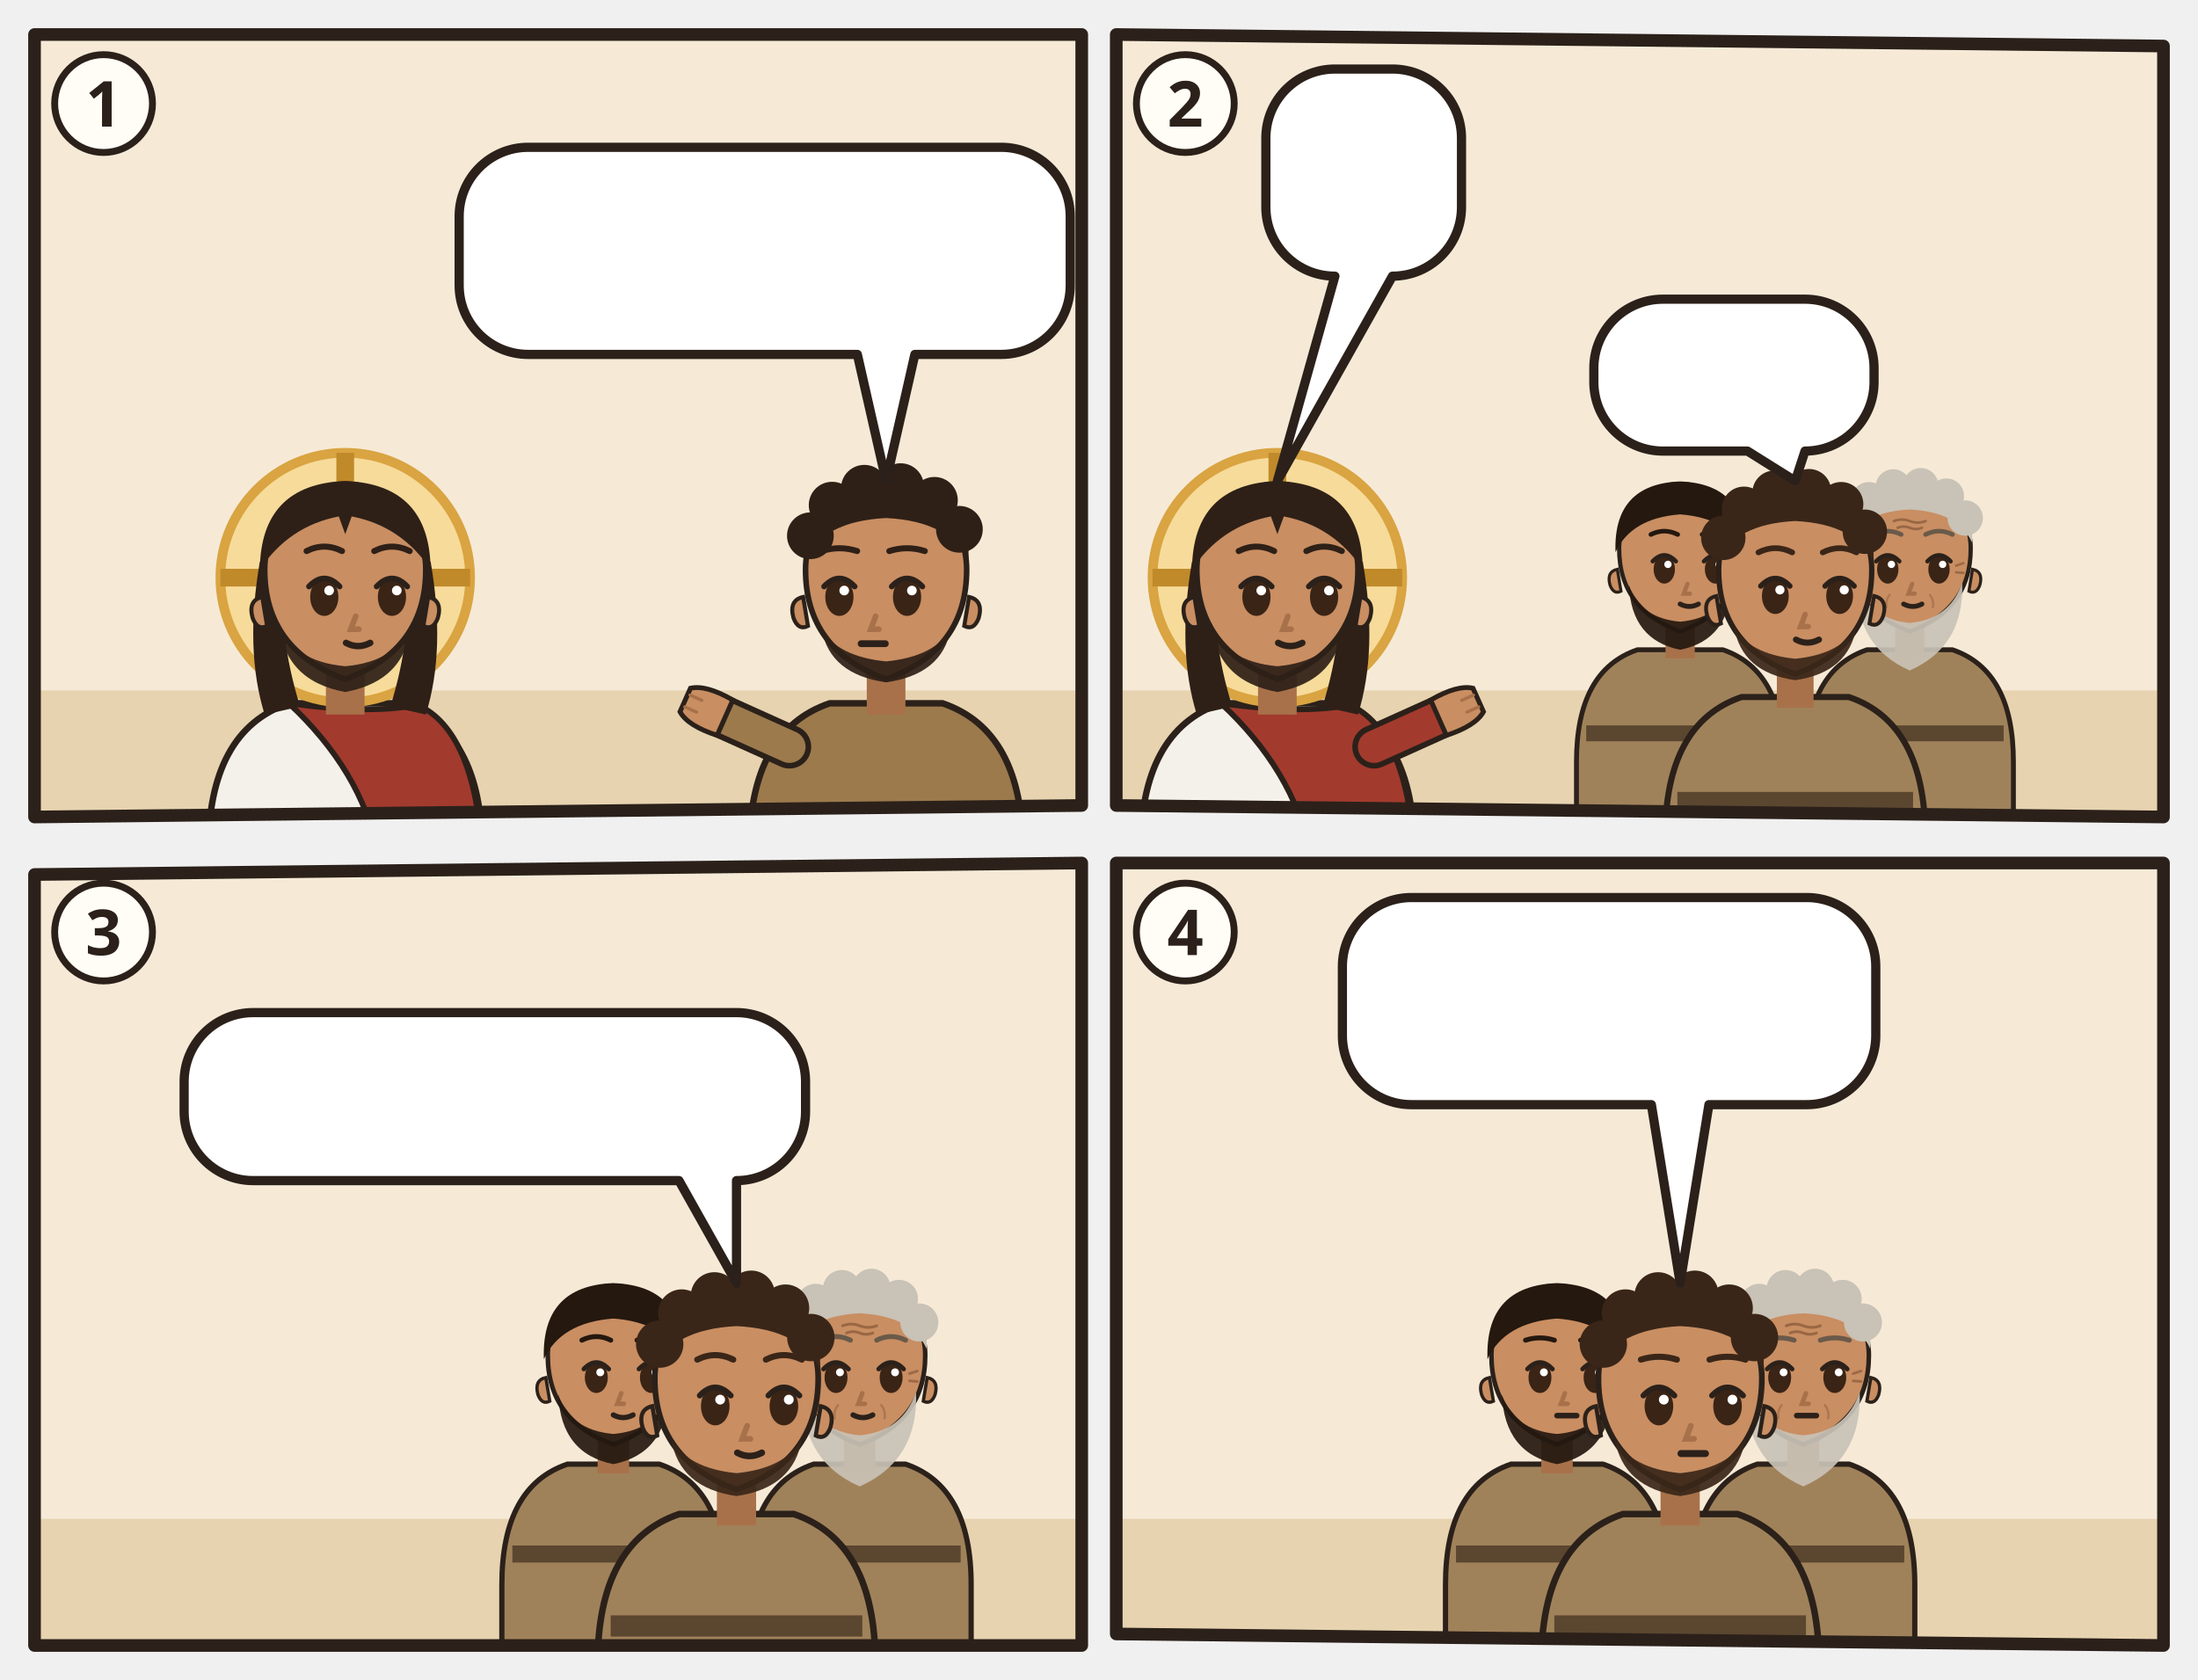
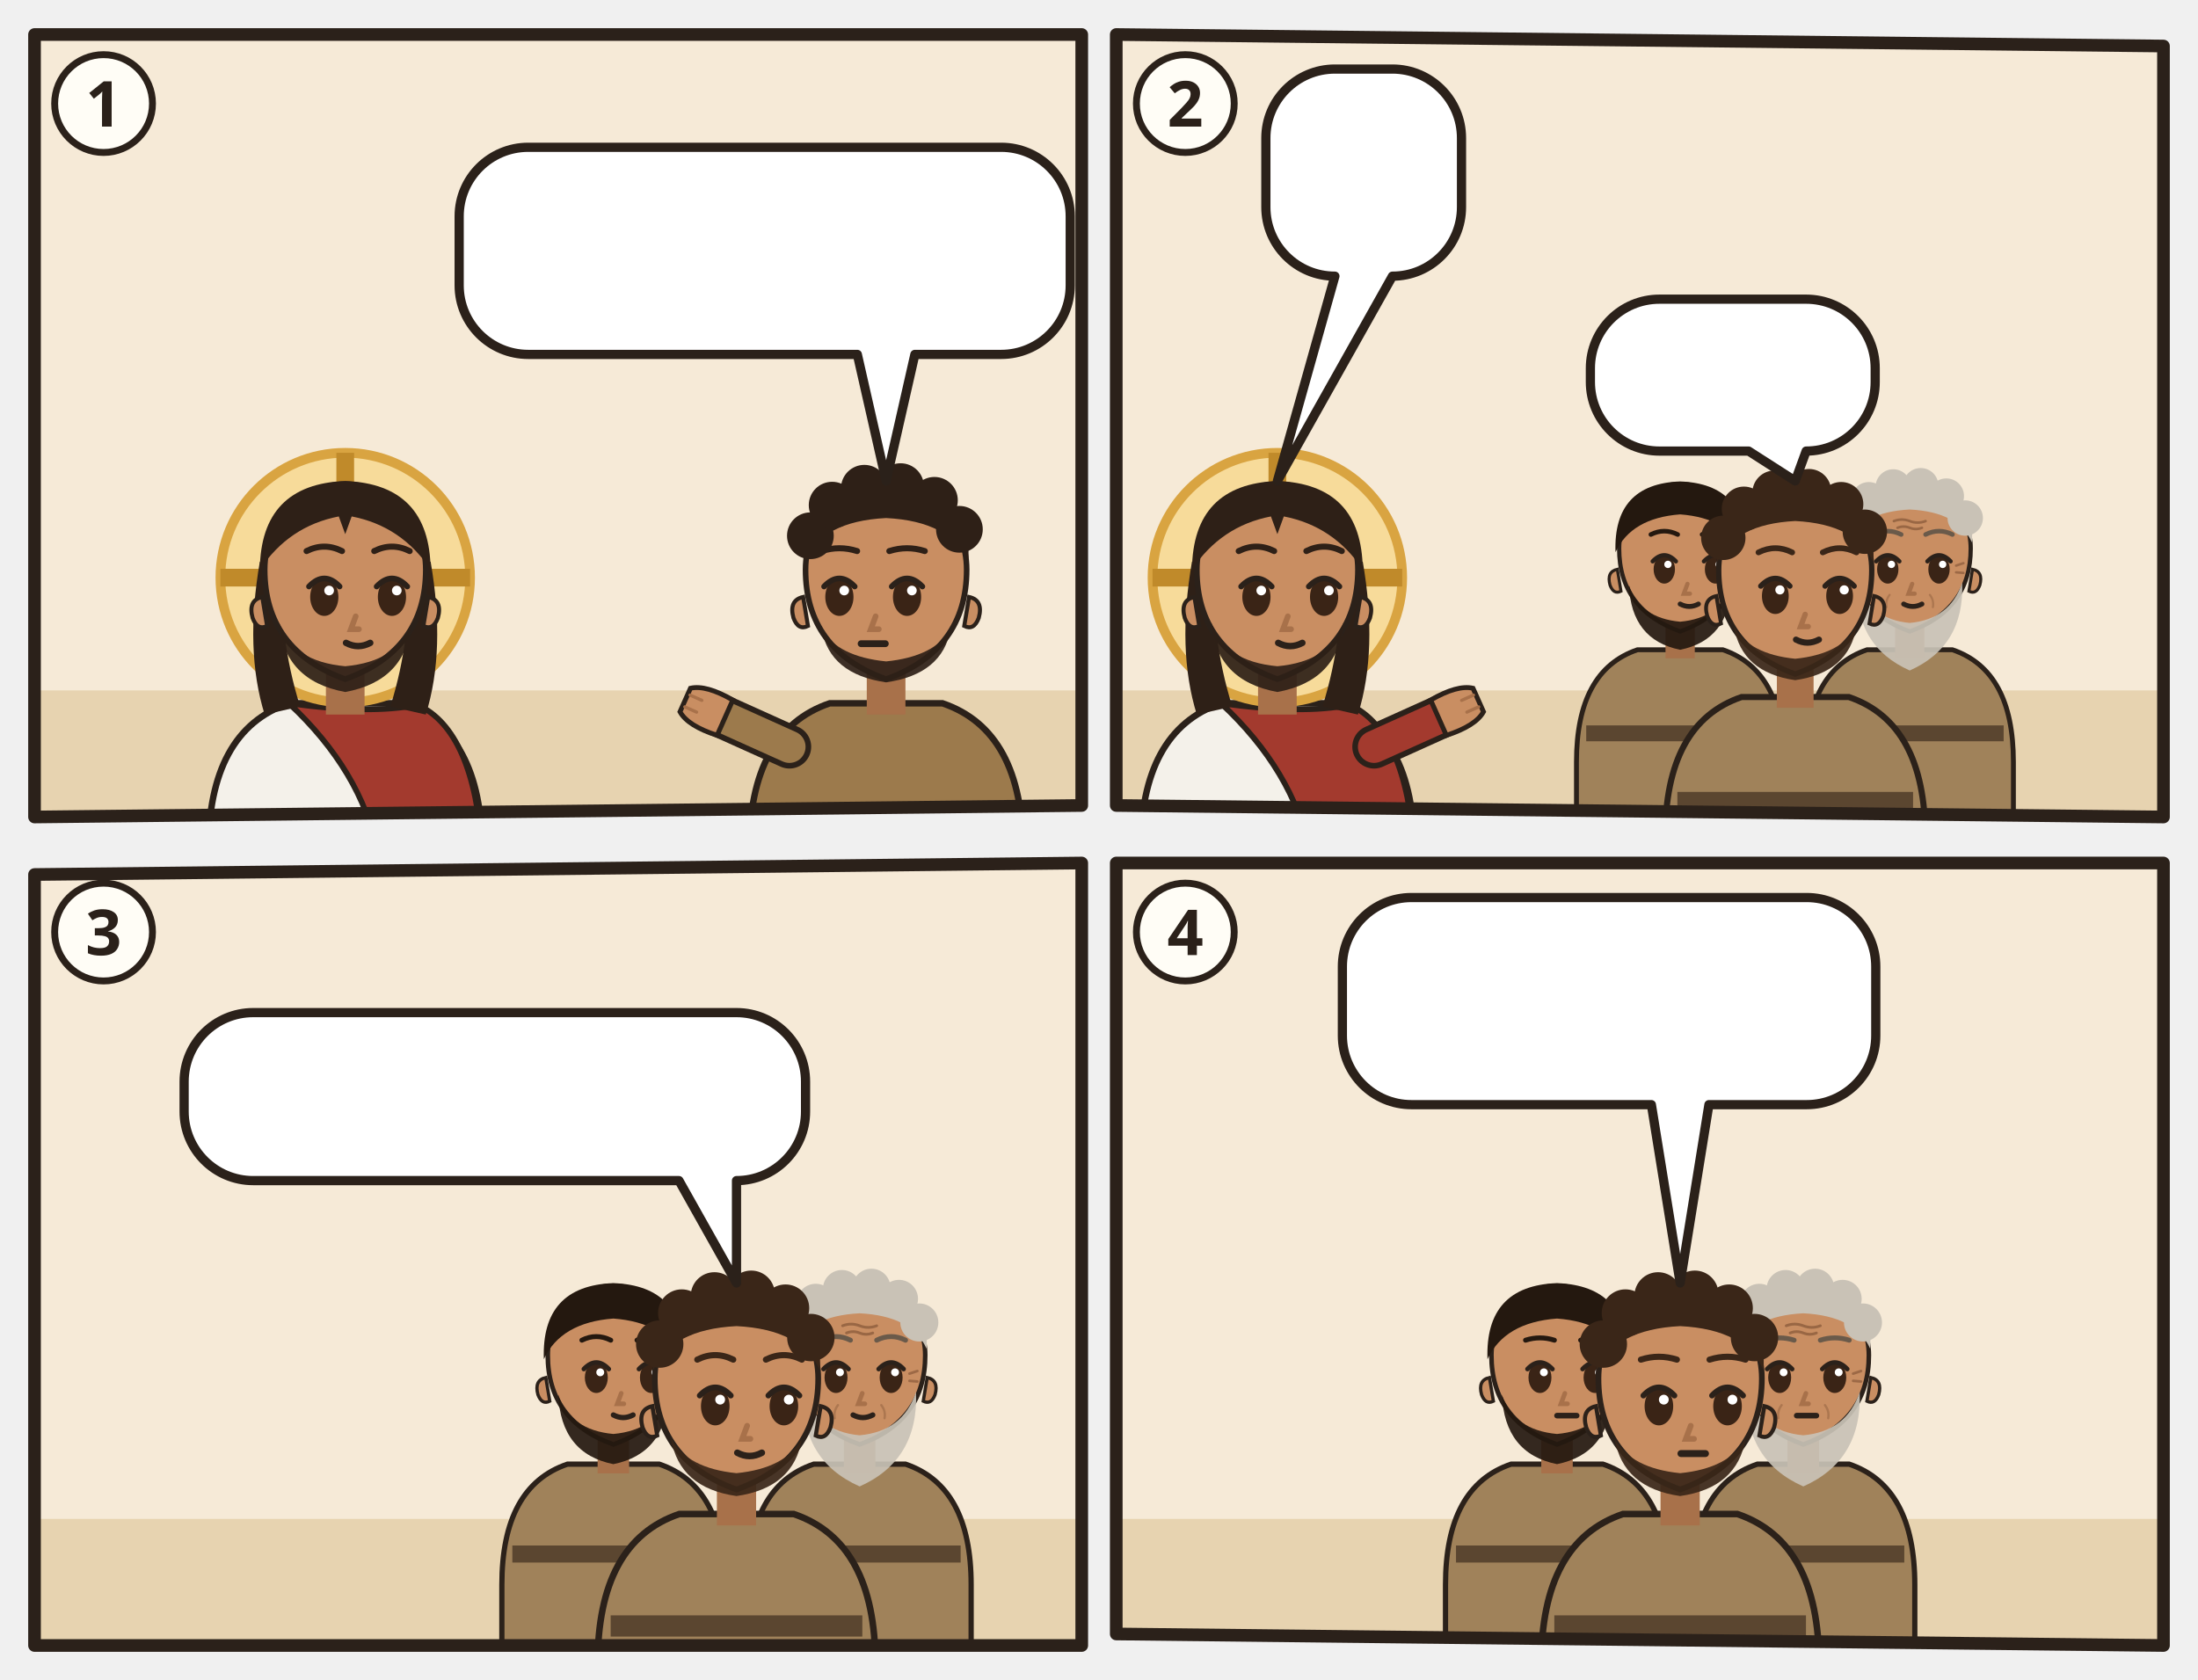
<svg xmlns="http://www.w3.org/2000/svg" viewBox="0 0 382 292">
  <svg class="ill-tile" data-span="1" x="0" y="0" width="194" height="148" viewBox="0 0 194 148">
    <g transform="translate(4 4)">
      <clipPath id="an-cp-luk-011-001-004-1">
        <polygon points="2,2 184,2 184,136 2,138" />
      </clipPath>
      <g clip-path="url(#an-cp-luk-011-001-004-1)">
        <polygon points="2,2 184,2 184,136 2,138" fill="#F6EAD7" />
        <path d="M0 116h186v24H0z" fill="#E7D3B0" />
        <use href="#an-gott" x="26" y="3" width="40" height="40" />
        <g transform="translate(56.0 96.4) scale(1.4)">
          <path d="M-17 34V34Q-17 19-7 15.6L7 15.6Q17 19 17 34V34z" fill="#F4F1EA" stroke="#2B211A" stroke-width=".8" />
          <path d="M-7 15.6Q3 17 9 15.8Q16 19 17 34V34H4V34Q2 24-7 15.6z" fill="#A33A2E" stroke="#2B211A" stroke-width=".7" />
          <circle r="15.5" fill="#F7DB9A" stroke="#D9A441" stroke-width="1.2" />
          <path d="M0-15.5v5M-15.5 0h5M15.5 0h-5" stroke="#C08A2A" stroke-width="2.2" />
          <path d="M-10.6 -2Q-12.5 9-10 17L-5.6 16Q-8.4 7-7.6-1z M10.6 -2Q12.5 9 10 17L5.6 16Q8.4 7 7.6-1z" fill="#2E2017" />
          <path d="M-2.4 11h4.8v6h-4.8z" fill="#A8714A" />
          <path d="M-10 -1Q-10 9 0 12.6Q10 9 10 -1A10 10.6 0 0 0 -10 -1z" fill="#C98E62" stroke="#2B211A" stroke-width=".7" />
          <path d="M10.3 2.4q1.8.4 1.2 2.6-.6 1.6-1.8 1z M-10.3 2.4q-1.8.4-1.2 2.6.6 1.6 1.8 1z" fill="#C98E62" stroke="#2B211A" stroke-width=".5" />
          <path d="M-8.2 5.6Q-7.6 12.8 0 14.2Q7.6 12.8 8.2 5.6Q6.6 10.4 0 11Q-6.6 10.4-8.2 5.6z" fill="#2E2017" opacity=".92" />
          <ellipse cx="-2.6" cy="2.4" rx="1.75" ry="2.35" fill="#3A2416" />
          <path d="M-4.5 1.1Q-2.6 -0.9 -0.7 1.1" fill="none" stroke="#2B211A" stroke-width=".7" stroke-linecap="round" />
          <circle cx="-2.0" cy="1.6" r=".6" fill="#FFF" />
          <ellipse cx="5.8" cy="2.4" rx="1.75" ry="2.35" fill="#3A2416" />
          <path d="M3.9 1.1Q5.8 -0.9 7.7 1.1" fill="none" stroke="#2B211A" stroke-width=".7" stroke-linecap="round" />
          <circle cx="6.4" cy="1.6" r=".6" fill="#FFF" />
          <path d="M1.3 4.8l-.6 1.6h1" fill="none" stroke="#A8714A" stroke-width=".7" stroke-linecap="round" />
          <path d="M0.1 8.1Q1.6 8.9 3.1 8.1" fill="none" stroke="#2B211A" stroke-width=".8" stroke-linecap="round" />
          <path d="M-10.6-1Q-10.5-11.6 0-12Q10.5-11.6 10.6-1Q7-6.4 .8-7.6L0-5.4-.8-7.6Q-7-6.4-10.6-1z" fill="#2E2017" />
          <path d="M-4.8 -3.3Q-2.6 -4.4 -0.4 -3.3M3.6 -3.3Q5.8 -4.4 8.0 -3.3" fill="none" stroke="#2E2017" stroke-width="0.75" stroke-linecap="round" />
        </g>
        <g transform="translate(150.0 96.4) scale(1.4)">
          <path d="M-17 34V34Q-17 19-7 15.6L7 15.6Q17 19 17 34V34z" fill="#9C7A4C" stroke="#2B211A" stroke-width=".8" />
          <path d="M-15.4 28h30.8v2.6h-30.8z" fill="#5B4630" />
          <path d="M-12 21L-21.1 16.9" stroke="#2B211A" stroke-width="5.4" stroke-linecap="round" />
          <path d="M-12 21L-21.1 16.9" stroke="#9C7A4C" stroke-width="4" stroke-linecap="round" />
          <g transform="translate(-21.1 16.9) rotate(294)">
            <path d="M-2.4 1.2Q-2.8-2.6-1.6-4.2h3.2Q2.8-2.6 2.4 1.2z" fill="#C98E62" stroke="#2B211A" stroke-width=".6" />
            <path d="M-.8-3.9v1.6M.8-3.9v1.6" stroke="#A8714A" stroke-width=".4" stroke-linecap="round" />
          </g>
          <path d="M-2.4 11h4.8v6h-4.8z" fill="#A8714A" />
          <path d="M-10 -1Q-10 9 0 12.6Q10 9 10 -1A10 10.6 0 0 0 -10 -1z" fill="#C98E62" stroke="#2B211A" stroke-width=".7" />
          <path d="M10.3 2.4q1.8.4 1.2 2.6-.6 1.6-1.8 1z M-10.3 2.4q-1.8.4-1.2 2.6.6 1.6 1.8 1z" fill="#C98E62" stroke="#2B211A" stroke-width=".5" />
          <path d="M-8 6.4Q-7 12 0 13Q7 12 8 6.4Q6 9.8 0 10.4Q-6 9.8-8 6.4z" fill="#2E2017" opacity=".92" />
          <ellipse cx="-5.8" cy="2.4" rx="1.75" ry="2.35" fill="#3A2416" />
          <path d="M-7.7 1.1Q-5.8 -0.9 -3.9 1.1" fill="none" stroke="#2B211A" stroke-width=".7" stroke-linecap="round" />
          <circle cx="-5.2" cy="1.6" r=".6" fill="#FFF" />
          <ellipse cx="2.6" cy="2.4" rx="1.75" ry="2.35" fill="#3A2416" />
          <path d="M0.7 1.1Q2.6 -0.9 4.5 1.1" fill="none" stroke="#2B211A" stroke-width=".7" stroke-linecap="round" />
          <circle cx="3.2" cy="1.6" r=".6" fill="#FFF" />
          <path d="M-1.3 4.8l-.6 1.6h1" fill="none" stroke="#A8714A" stroke-width=".7" stroke-linecap="round" />
          <path d="M-3.1 8.2h3" stroke="#2B211A" stroke-width=".85" stroke-linecap="round" />
          <path d="M-10.2-2Q-10.8-11.8 0-12.2Q10.8-11.8 10.2-2Q8-7 0-7.4Q-8-7-10.2-2z" fill="#2E2017" />
          <circle cx="-9.4" cy="-5.2" r="2.9" fill="#2E2017" />
          <circle cx="-6.7" cy="-9.0" r="2.9" fill="#2E2017" />
          <circle cx="-2.7" cy="-11.1" r="2.9" fill="#2E2017" />
          <circle cx="1.8" cy="-11.3" r="2.9" fill="#2E2017" />
          <circle cx="6.0" cy="-9.6" r="2.9" fill="#2E2017" />
          <circle cx="9.1" cy="-6.0" r="2.9" fill="#2E2017" />
          <path d="M-8.0 -3.3Q-5.8 -4.0 -3.6 -3.3M0.4 -3.3Q2.6 -4.0 4.8 -3.3" fill="none" stroke="#2E2017" stroke-width="0.75" stroke-linecap="round" />
        </g>
        <use href="#an-z-beten" x="48.0" y="58.6" width="16" height="18" />
        <g>
          <path d="M87.8 21.6H170A12 12 0 0 1 182 33.6V45.6A12 12 0 0 1 170 57.6L155 57.6L150 79.6L145 57.6H87.8A12 12 0 0 1 75.8 45.6V33.6A12 12 0 0 1 87.8 21.6Z" fill="#FFFFFF" stroke="#2B211A" stroke-width="1.6" stroke-linejoin="round" />
          <use href="#an-p-jesus" x="81.8" y="27.6" width="16.9" height="24" />
          <use href="#an-p-g-juenger-gruppe" x="103.7" y="27.6" width="25.9" height="24" />
          <use href="#an-z-beten" x="134.6" y="27.6" width="22.0" height="24" />
          <use href="#an-z-frage" x="161.6" y="27.6" width="14.4" height="24" />
        </g>
      </g>
      <polygon class="pn-frame" points="2,2 184,2 184,136 2,138" fill="none" stroke="#2B211A" stroke-width="2.2" stroke-linejoin="round" />
      <circle cx="14" cy="14" r="8.5" fill="#FFFDF6" stroke="#2B211A" stroke-width="1.2" />
      <text class="pn-n" x="14" y="18" text-anchor="middle" font-family="sans-serif" font-size="11" font-weight="700" fill="#2B211A">1</text>
    </g>
  </svg>
  <svg class="ill-tile" data-span="1" x="188" y="0" width="194" height="148" viewBox="0 0 194 148">
    <g transform="translate(4 4)">
      <clipPath id="an-cp-luk-011-001-004-2">
        <polygon points="2,2 184,4 184,138 2,136" />
      </clipPath>
      <g clip-path="url(#an-cp-luk-011-001-004-2)">
        <polygon points="2,2 184,4 184,138 2,136" fill="#F6EAD7" />
        <path d="M0 116h186v24H0z" fill="#E7D3B0" />
        <use href="#an-gott" x="140" y="3" width="40" height="40" />
        <g transform="translate(30.0 96.4) scale(1.4)">
          <path d="M-17 34V34Q-17 19-7 15.6L7 15.6Q17 19 17 34V34z" fill="#F4F1EA" stroke="#2B211A" stroke-width=".8" />
          <path d="M-7 15.6Q3 17 9 15.8Q16 19 17 34V34H4V34Q2 24-7 15.6z" fill="#A33A2E" stroke="#2B211A" stroke-width=".7" />
          <path d="M12 21L21.1 16.9" stroke="#2B211A" stroke-width="5.4" stroke-linecap="round" />
          <path d="M12 21L21.1 16.9" stroke="#A33A2E" stroke-width="4" stroke-linecap="round" />
          <g transform="translate(21.1 16.9) rotate(66)">
            <path d="M-2.4 1.2Q-2.8-2.6-1.6-4.2h3.2Q2.8-2.6 2.4 1.2z" fill="#C98E62" stroke="#2B211A" stroke-width=".6" />
            <path d="M-.8-3.9v1.6M.8-3.9v1.6" stroke="#A8714A" stroke-width=".4" stroke-linecap="round" />
          </g>
          <circle r="15.5" fill="#F7DB9A" stroke="#D9A441" stroke-width="1.2" />
          <path d="M0-15.5v5M-15.5 0h5M15.5 0h-5" stroke="#C08A2A" stroke-width="2.2" />
          <path d="M-10.6 -2Q-12.5 9-10 17L-5.6 16Q-8.4 7-7.6-1z M10.6 -2Q12.5 9 10 17L5.6 16Q8.4 7 7.6-1z" fill="#2E2017" />
          <path d="M-2.4 11h4.8v6h-4.8z" fill="#A8714A" />
          <path d="M-10 -1Q-10 9 0 12.6Q10 9 10 -1A10 10.6 0 0 0 -10 -1z" fill="#C98E62" stroke="#2B211A" stroke-width=".7" />
          <path d="M10.3 2.4q1.8.4 1.2 2.6-.6 1.6-1.8 1z M-10.3 2.4q-1.8.4-1.2 2.6.6 1.6 1.8 1z" fill="#C98E62" stroke="#2B211A" stroke-width=".5" />
          <path d="M-8.2 5.6Q-7.6 12.8 0 14.2Q7.6 12.8 8.2 5.6Q6.6 10.4 0 11Q-6.6 10.4-8.2 5.6z" fill="#2E2017" opacity=".92" />
          <ellipse cx="-2.6" cy="2.4" rx="1.75" ry="2.35" fill="#3A2416" />
          <path d="M-4.5 1.1Q-2.6 -0.9 -0.7 1.1" fill="none" stroke="#2B211A" stroke-width=".7" stroke-linecap="round" />
          <circle cx="-2.0" cy="1.6" r=".6" fill="#FFF" />
          <ellipse cx="5.8" cy="2.4" rx="1.75" ry="2.35" fill="#3A2416" />
          <path d="M3.9 1.1Q5.8 -0.9 7.7 1.1" fill="none" stroke="#2B211A" stroke-width=".7" stroke-linecap="round" />
          <circle cx="6.4" cy="1.6" r=".6" fill="#FFF" />
          <path d="M1.3 4.8l-.6 1.6h1" fill="none" stroke="#A8714A" stroke-width=".7" stroke-linecap="round" />
          <path d="M0.1 8.1Q1.6 8.9 3.1 8.1" fill="none" stroke="#2B211A" stroke-width=".8" stroke-linecap="round" />
          <path d="M-10.6-1Q-10.5-11.6 0-12Q10.5-11.6 10.6-1Q7-6.4 .8-7.6L0-5.4-.8-7.6Q-7-6.4-10.6-1z" fill="#2E2017" />
          <path d="M-4.8 -3.3Q-2.6 -4.4 -0.4 -3.3M3.6 -3.3Q5.8 -4.4 8.0 -3.3" fill="none" stroke="#2E2017" stroke-width="0.75" stroke-linecap="round" />
        </g>
        <g transform="translate(100.0 92.4) scale(1.06)">
          <path d="M-17 46V34Q-17 19-7 15.6L7 15.6Q17 19 17 34V46z" fill="#A0825A" stroke="#2B211A" stroke-width=".8" />
          <path d="M-15.4 28h30.8v2.6h-30.8z" fill="#5B4630" />
          <path d="M-2.4 11h4.8v6h-4.8z" fill="#A8714A" />
          <path d="M-10 -1Q-10 9 0 12.6Q10 9 10 -1A10 10.6 0 0 0 -10 -1z" fill="#C98E62" stroke="#2B211A" stroke-width=".7" />
          <path d="M10.3 2.4q1.8.4 1.2 2.6-.6 1.6-1.8 1z M-10.3 2.4q-1.8.4-1.2 2.6.6 1.6 1.8 1z" fill="#C98E62" stroke="#2B211A" stroke-width=".5" />
          <path d="M-8.4 5Q-8 14 0 15.6Q8 14 8.4 5Q6.6 10.4 0 11Q-6.6 10.4-8.4 5z" fill="#24180F" opacity=".92" />
          <ellipse cx="-2.6" cy="2.4" rx="1.75" ry="2.35" fill="#3A2416" />
          <path d="M-4.5 1.1Q-2.6 -0.9 -0.7 1.1" fill="none" stroke="#2B211A" stroke-width=".7" stroke-linecap="round" />
          <circle cx="-2.0" cy="1.6" r=".6" fill="#FFF" />
          <ellipse cx="5.8" cy="2.4" rx="1.75" ry="2.35" fill="#3A2416" />
          <path d="M3.9 1.1Q5.8 -0.9 7.7 1.1" fill="none" stroke="#2B211A" stroke-width=".7" stroke-linecap="round" />
          <circle cx="6.4" cy="1.6" r=".6" fill="#FFF" />
          <path d="M1.2 4.8l-.6 1.6h1" fill="none" stroke="#A8714A" stroke-width=".7" stroke-linecap="round" />
          <path d="M-0.0 8.1Q1.5 8.9 3.0 8.1" fill="none" stroke="#2B211A" stroke-width=".8" stroke-linecap="round" />
          <path d="M-10.6-.4Q-11-11.6 0-12Q11-11.6 10.6-.4Q8-6 0-6.6Q-8-6-10.6-.4z" fill="#24180F" />
          <path d="M-4.8 -3.3Q-2.6 -4.4 -0.4 -3.3M3.6 -3.3Q5.8 -4.4 8.0 -3.3" fill="none" stroke="#24180F" stroke-width="0.75" stroke-linecap="round" />
        </g>
        <g transform="translate(139.9 92.4) scale(1.06)">
          <path d="M-17 46V34Q-17 19-7 15.6L7 15.6Q17 19 17 34V46z" fill="#A0825A" stroke="#2B211A" stroke-width=".8" />
          <path d="M-15.4 28h30.8v2.6h-30.8z" fill="#5B4630" />
          <path d="M-2.4 11h4.8v6h-4.8z" fill="#A8714A" />
          <path d="M-10 -1Q-10 9 0 12.6Q10 9 10 -1A10 10.6 0 0 0 -10 -1z" fill="#C98E62" stroke="#2B211A" stroke-width=".7" />
          <path d="M10.3 2.4q1.8.4 1.2 2.6-.6 1.6-1.8 1z M-10.3 2.4q-1.8.4-1.2 2.6.6 1.6 1.8 1z" fill="#C98E62" stroke="#2B211A" stroke-width=".5" />
          <path d="M-8.6 4.6Q-9 15 0 19Q9 15 8.6 4.6Q6.6 10.6 0 11.2Q-6.6 10.6-8.6 4.6z" fill="#C9C2B6" opacity=".92" />
          <ellipse cx="-3.6" cy="2.4" rx="1.75" ry="2.35" fill="#3A2416" />
          <path d="M-5.5 1.1Q-3.6 -0.9 -1.7 1.1" fill="none" stroke="#2B211A" stroke-width=".7" stroke-linecap="round" />
          <circle cx="-3.0" cy="1.6" r=".6" fill="#FFF" />
          <ellipse cx="4.8" cy="2.4" rx="1.75" ry="2.35" fill="#3A2416" />
          <path d="M2.9 1.1Q4.8 -0.9 6.7 1.1" fill="none" stroke="#2B211A" stroke-width=".7" stroke-linecap="round" />
          <circle cx="5.4" cy="1.6" r=".6" fill="#FFF" />
          <path d="M0.4 4.8l-.6 1.6h1" fill="none" stroke="#A8714A" stroke-width=".7" stroke-linecap="round" />
          <path d="M-1.0 8.1Q0.5 8.9 2.0 8.1" fill="none" stroke="#2B211A" stroke-width=".8" stroke-linecap="round" />
          <g stroke="#8A5A3A" stroke-linecap="round" fill="none">
            <path d="M-2.6-5.5q1.3-.5 2.6 0t2.6 0M-2-4.4q1-.4 2 0t2 0" stroke-width=".42" opacity=".75" />
            <path d="M-7.6 1.8l-1.2-.4M-7.6 2.9l-1.2.1M7.6 1.8l1.2-.4M7.6 2.9l1.2.1" stroke-width=".4" opacity=".7" />
            <path d="M-3.3 6.6q-.7.9-.5 2M3.3 6.6q.7.9.5 2" stroke-width=".35" opacity=".45" />
          </g>
          <path d="M-10.2-2Q-10.8-11.8 0-12.2Q10.8-11.8 10.2-2Q8-7 0-7.4Q-8-7-10.2-2z" fill="#C9C2B6" />
          <circle cx="-9.4" cy="-5.2" r="2.9" fill="#C9C2B6" />
          <circle cx="-6.7" cy="-9.0" r="2.9" fill="#C9C2B6" />
          <circle cx="-2.7" cy="-11.1" r="2.9" fill="#C9C2B6" />
          <circle cx="1.8" cy="-11.3" r="2.9" fill="#C9C2B6" />
          <circle cx="6.0" cy="-9.6" r="2.9" fill="#C9C2B6" />
          <circle cx="9.1" cy="-6.0" r="2.9" fill="#C9C2B6" />
          <path d="M-5.8 -3.3Q-3.6 -4.4 -1.4 -3.3M2.6 -3.3Q4.8 -4.4 7.0 -3.3" fill="none" stroke="#6A5A4A" stroke-width="0.75" stroke-linecap="round" />
        </g>
        <g transform="translate(120.0 96.4) scale(1.33)">
          <path d="M-17 34V34Q-17 19-7 15.6L7 15.6Q17 19 17 34V34z" fill="#A0825A" stroke="#2B211A" stroke-width=".8" />
          <path d="M-15.4 28h30.8v2.6h-30.8z" fill="#5B4630" />
          <path d="M-2.4 11h4.8v6h-4.8z" fill="#A8714A" />
          <path d="M-10 -1Q-10 9 0 12.6Q10 9 10 -1A10 10.6 0 0 0 -10 -1z" fill="#C98E62" stroke="#2B211A" stroke-width=".7" />
          <path d="M10.3 2.4q1.8.4 1.2 2.6-.6 1.6-1.8 1z M-10.3 2.4q-1.8.4-1.2 2.6.6 1.6 1.8 1z" fill="#C98E62" stroke="#2B211A" stroke-width=".5" />
          <path d="M-8 6.4Q-7 12.4 0 13.4Q7 12.4 8 6.4Q6 10 0 10.6Q-6 10-8 6.4z" fill="#3A2618" opacity=".92" />
          <ellipse cx="-2.6" cy="2.4" rx="1.75" ry="2.35" fill="#3A2416" />
          <path d="M-4.5 1.1Q-2.6 -0.9 -0.7 1.1" fill="none" stroke="#2B211A" stroke-width=".7" stroke-linecap="round" />
          <circle cx="-2.0" cy="1.6" r=".6" fill="#FFF" />
          <ellipse cx="5.8" cy="2.4" rx="1.75" ry="2.35" fill="#3A2416" />
          <path d="M3.9 1.1Q5.8 -0.9 7.7 1.1" fill="none" stroke="#2B211A" stroke-width=".7" stroke-linecap="round" />
          <circle cx="6.4" cy="1.6" r=".6" fill="#FFF" />
          <path d="M1.3 4.8l-.6 1.6h1" fill="none" stroke="#A8714A" stroke-width=".7" stroke-linecap="round" />
          <path d="M0.1 8.1Q1.6 8.9 3.1 8.1" fill="none" stroke="#2B211A" stroke-width=".8" stroke-linecap="round" />
          <path d="M-10.2-2Q-10.8-11.8 0-12.2Q10.8-11.8 10.2-2Q8-7 0-7.4Q-8-7-10.2-2z" fill="#3A2618" />
          <circle cx="-9.4" cy="-5.2" r="2.9" fill="#3A2618" />
          <circle cx="-6.7" cy="-9.0" r="2.9" fill="#3A2618" />
          <circle cx="-2.7" cy="-11.1" r="2.9" fill="#3A2618" />
          <circle cx="1.8" cy="-11.3" r="2.9" fill="#3A2618" />
          <circle cx="6.0" cy="-9.6" r="2.9" fill="#3A2618" />
          <circle cx="9.1" cy="-6.0" r="2.9" fill="#3A2618" />
          <path d="M-4.8 -3.3Q-2.6 -4.4 -0.4 -3.3M3.6 -3.3Q5.8 -4.4 8.0 -3.3" fill="none" stroke="#3A2618" stroke-width="0.75" stroke-linecap="round" />
          <use href="#an-z-beten" x="-4" y="13" width="16" height="12" />
        </g>
        <g>
          <path d="M40 8H50A12 12 0 0 1 62 20V32A12 12 0 0 1 50 44L50 44L30 79.6L40 44H40A12 12 0 0 1 28 32V20A12 12 0 0 1 40 8Z" fill="#FFFFFF" stroke="#2B211A" stroke-width="1.6" stroke-linejoin="round" />
          <use href="#an-z-beten" x="34" y="14" width="22.0" height="24" />
        </g>
        <g>
-           <path d="M97 48H121.7A12 12 0 0 1 133.7 60V62.4A12 12 0 0 1 121.7 74.4L121.7 74.4L120 79.6L111.7 74.4H97A12 12 0 0 1 85 62.4V60A12 12 0 0 1 97 48Z" fill="#FFFFFF" stroke="#2B211A" stroke-width="1.6" stroke-linejoin="round" />
-           <use href="#an-z-name-gottes" x="91.0" y="54" width="16.3" height="14.4" />
-           <use href="#an-z-reich-gottes" x="112.4" y="54" width="15.4" height="14.4" />
+           <path d="M96.4 48H121.9A12 12 0 0 1 133.9 60V62.4A12 12 0 0 1 121.9 74.4L121.9 74.4L120 79.6L111.9 74.4H96.4A12 12 0 0 1 84.4 62.4V60A12 12 0 0 1 96.4 48Z" fill="#FFFFFF" stroke="#2B211A" stroke-width="1.6" stroke-linejoin="round" />
+           <use href="#an-z-name-gottes" x="90.4" y="54" width="16.3" height="14.4" />
+           <use href="#an-z-reich-gottes" x="111.7" y="54" width="16.2" height="14.4" />
        </g>
      </g>
      <polygon class="pn-frame" points="2,2 184,4 184,138 2,136" fill="none" stroke="#2B211A" stroke-width="2.2" stroke-linejoin="round" />
      <circle cx="14" cy="14" r="8.5" fill="#FFFDF6" stroke="#2B211A" stroke-width="1.2" />
      <text class="pn-n" x="14" y="18" text-anchor="middle" font-family="sans-serif" font-size="11" font-weight="700" fill="#2B211A">2</text>
    </g>
  </svg>
  <svg class="ill-tile" data-span="1" x="0" y="144" width="194" height="148" viewBox="0 0 194 148">
    <g transform="translate(4 4)">
      <clipPath id="an-cp-luk-011-001-004-3">
        <polygon points="2,4 184,2 184,138 2,138" />
      </clipPath>
      <g clip-path="url(#an-cp-luk-011-001-004-3)">
        <polygon points="2,4 184,2 184,138 2,138" fill="#F6EAD7" />
        <path d="M0 116h186v24H0z" fill="#E7D3B0" />
        <use href="#an-gott" x="140" y="3" width="40" height="40" />
        <g transform="translate(102.6 88.7) scale(1.14)">
          <path d="M-17 46V34Q-17 19-7 15.6L7 15.6Q17 19 17 34V46z" fill="#A0825A" stroke="#2B211A" stroke-width=".8" />
          <path d="M-15.4 28h30.8v2.6h-30.8z" fill="#5B4630" />
          <path d="M-2.4 11h4.8v6h-4.8z" fill="#A8714A" />
          <path d="M-10 -1Q-10 9 0 12.6Q10 9 10 -1A10 10.6 0 0 0 -10 -1z" fill="#C98E62" stroke="#2B211A" stroke-width=".7" />
          <path d="M10.3 2.4q1.8.4 1.2 2.6-.6 1.6-1.8 1z M-10.3 2.4q-1.8.4-1.2 2.6.6 1.6 1.8 1z" fill="#C98E62" stroke="#2B211A" stroke-width=".5" />
          <path d="M-8.4 5Q-8 14 0 15.6Q8 14 8.4 5Q6.6 10.4 0 11Q-6.6 10.4-8.4 5z" fill="#24180F" opacity=".92" />
          <ellipse cx="-2.6" cy="2.4" rx="1.75" ry="2.35" fill="#3A2416" />
          <path d="M-4.5 1.1Q-2.6 -0.9 -0.7 1.1" fill="none" stroke="#2B211A" stroke-width=".7" stroke-linecap="round" />
          <circle cx="-2.0" cy="1.6" r=".6" fill="#FFF" />
          <ellipse cx="5.8" cy="2.4" rx="1.75" ry="2.35" fill="#3A2416" />
          <path d="M3.9 1.1Q5.8 -0.9 7.7 1.1" fill="none" stroke="#2B211A" stroke-width=".7" stroke-linecap="round" />
          <circle cx="6.4" cy="1.6" r=".6" fill="#FFF" />
          <path d="M1.2 4.8l-.6 1.6h1" fill="none" stroke="#A8714A" stroke-width=".7" stroke-linecap="round" />
          <path d="M-0.0 8.1Q1.5 8.9 3.0 8.1" fill="none" stroke="#2B211A" stroke-width=".8" stroke-linecap="round" />
          <path d="M-10.6-.4Q-11-11.6 0-12Q11-11.6 10.6-.4Q8-6 0-6.6Q-8-6-10.6-.4z" fill="#24180F" />
          <path d="M-4.8 -3.3Q-2.6 -4.4 -0.4 -3.3M3.6 -3.3Q5.8 -4.4 8.0 -3.3" fill="none" stroke="#24180F" stroke-width="0.75" stroke-linecap="round" />
        </g>
        <g transform="translate(145.4 88.7) scale(1.14)">
          <path d="M-17 46V34Q-17 19-7 15.6L7 15.6Q17 19 17 34V46z" fill="#A0825A" stroke="#2B211A" stroke-width=".8" />
          <path d="M-15.4 28h30.8v2.6h-30.8z" fill="#5B4630" />
          <path d="M-2.4 11h4.8v6h-4.8z" fill="#A8714A" />
          <path d="M-10 -1Q-10 9 0 12.6Q10 9 10 -1A10 10.6 0 0 0 -10 -1z" fill="#C98E62" stroke="#2B211A" stroke-width=".7" />
          <path d="M10.3 2.4q1.8.4 1.2 2.6-.6 1.6-1.8 1z M-10.3 2.4q-1.8.4-1.2 2.6.6 1.6 1.8 1z" fill="#C98E62" stroke="#2B211A" stroke-width=".5" />
          <path d="M-8.6 4.6Q-9 15 0 19Q9 15 8.6 4.6Q6.6 10.6 0 11.2Q-6.6 10.6-8.6 4.6z" fill="#C9C2B6" opacity=".92" />
          <ellipse cx="-3.6" cy="2.4" rx="1.75" ry="2.35" fill="#3A2416" />
          <path d="M-5.5 1.1Q-3.6 -0.9 -1.7 1.1" fill="none" stroke="#2B211A" stroke-width=".7" stroke-linecap="round" />
          <circle cx="-3.0" cy="1.6" r=".6" fill="#FFF" />
          <ellipse cx="4.8" cy="2.4" rx="1.75" ry="2.35" fill="#3A2416" />
          <path d="M2.9 1.1Q4.8 -0.9 6.7 1.1" fill="none" stroke="#2B211A" stroke-width=".7" stroke-linecap="round" />
          <circle cx="5.4" cy="1.6" r=".6" fill="#FFF" />
          <path d="M0.4 4.8l-.6 1.6h1" fill="none" stroke="#A8714A" stroke-width=".7" stroke-linecap="round" />
          <path d="M-1.0 8.1Q0.5 8.9 2.0 8.1" fill="none" stroke="#2B211A" stroke-width=".8" stroke-linecap="round" />
          <g stroke="#8A5A3A" stroke-linecap="round" fill="none">
            <path d="M-2.6-5.5q1.3-.5 2.6 0t2.6 0M-2-4.4q1-.4 2 0t2 0" stroke-width=".42" opacity=".75" />
            <path d="M-7.6 1.8l-1.2-.4M-7.6 2.9l-1.2.1M7.6 1.8l1.2-.4M7.6 2.9l1.2.1" stroke-width=".4" opacity=".7" />
            <path d="M-3.3 6.6q-.7.9-.5 2M3.3 6.6q.7.9.5 2" stroke-width=".35" opacity=".45" />
          </g>
          <path d="M-10.2-2Q-10.8-11.8 0-12.2Q10.8-11.8 10.2-2Q8-7 0-7.4Q-8-7-10.2-2z" fill="#C9C2B6" />
          <circle cx="-9.4" cy="-5.2" r="2.9" fill="#C9C2B6" />
          <circle cx="-6.7" cy="-9.0" r="2.9" fill="#C9C2B6" />
          <circle cx="-2.7" cy="-11.1" r="2.9" fill="#C9C2B6" />
          <circle cx="1.8" cy="-11.3" r="2.9" fill="#C9C2B6" />
          <circle cx="6.0" cy="-9.6" r="2.9" fill="#C9C2B6" />
          <circle cx="9.1" cy="-6.0" r="2.9" fill="#C9C2B6" />
          <path d="M-5.8 -3.3Q-3.6 -4.4 -1.4 -3.3M2.6 -3.3Q4.8 -4.4 7.0 -3.3" fill="none" stroke="#6A5A4A" stroke-width="0.75" stroke-linecap="round" />
        </g>
        <g transform="translate(124.0 93.0) scale(1.42)">
          <path d="M-17 34V34Q-17 19-7 15.6L7 15.6Q17 19 17 34V34z" fill="#A0825A" stroke="#2B211A" stroke-width=".8" />
          <path d="M-15.4 28h30.8v2.6h-30.8z" fill="#5B4630" />
          <path d="M-2.4 11h4.8v6h-4.8z" fill="#A8714A" />
          <path d="M-10 -1Q-10 9 0 12.6Q10 9 10 -1A10 10.6 0 0 0 -10 -1z" fill="#C98E62" stroke="#2B211A" stroke-width=".7" />
          <path d="M10.3 2.4q1.8.4 1.2 2.6-.6 1.6-1.8 1z M-10.3 2.4q-1.8.4-1.2 2.6.6 1.6 1.8 1z" fill="#C98E62" stroke="#2B211A" stroke-width=".5" />
          <path d="M-8 6.4Q-7 12.4 0 13.4Q7 12.4 8 6.4Q6 10 0 10.6Q-6 10-8 6.4z" fill="#3A2618" opacity=".92" />
          <ellipse cx="-2.6" cy="2.4" rx="1.75" ry="2.35" fill="#3A2416" />
          <path d="M-4.5 1.1Q-2.6 -0.9 -0.7 1.1" fill="none" stroke="#2B211A" stroke-width=".7" stroke-linecap="round" />
          <circle cx="-2.0" cy="1.6" r=".6" fill="#FFF" />
          <ellipse cx="5.8" cy="2.4" rx="1.75" ry="2.35" fill="#3A2416" />
          <path d="M3.9 1.1Q5.8 -0.9 7.7 1.1" fill="none" stroke="#2B211A" stroke-width=".7" stroke-linecap="round" />
          <circle cx="6.4" cy="1.6" r=".6" fill="#FFF" />
          <path d="M1.3 4.8l-.6 1.6h1" fill="none" stroke="#A8714A" stroke-width=".7" stroke-linecap="round" />
          <path d="M0.1 8.1Q1.6 8.9 3.1 8.1" fill="none" stroke="#2B211A" stroke-width=".8" stroke-linecap="round" />
          <path d="M-10.2-2Q-10.8-11.8 0-12.2Q10.8-11.8 10.2-2Q8-7 0-7.4Q-8-7-10.2-2z" fill="#3A2618" />
          <circle cx="-9.4" cy="-5.2" r="2.9" fill="#3A2618" />
          <circle cx="-6.7" cy="-9.0" r="2.9" fill="#3A2618" />
          <circle cx="-2.7" cy="-11.1" r="2.9" fill="#3A2618" />
          <circle cx="1.8" cy="-11.3" r="2.9" fill="#3A2618" />
          <circle cx="6.0" cy="-9.6" r="2.9" fill="#3A2618" />
          <circle cx="9.1" cy="-6.0" r="2.9" fill="#3A2618" />
          <path d="M-4.8 -3.3Q-2.6 -4.4 -0.4 -3.3M3.6 -3.3Q5.8 -4.4 8.0 -3.3" fill="none" stroke="#3A2618" stroke-width="0.75" stroke-linecap="round" />
          <use href="#an-z-beten" x="-4" y="13" width="16" height="12" />
        </g>
        <g>
          <path d="M40 28H124A12 12 0 0 1 136 40V45.2A12 12 0 0 1 124 57.2L124 57.2L124 75L114 57.2H40A12 12 0 0 1 28 45.2V40A12 12 0 0 1 40 28Z" fill="#FFFFFF" stroke="#2B211A" stroke-width="1.6" stroke-linejoin="round" />
          <use href="#an-brot" x="34" y="34" width="29.5" height="17.2" />
          <use href="#an-sonne" x="68.5" y="34" width="17.2" height="17.2" />
          <use href="#an-sonne" x="90.6" y="34" width="17.2" height="17.2" />
          <use href="#an-sonne" x="112.8" y="34" width="17.2" height="17.2" />
        </g>
      </g>
      <polygon class="pn-frame" points="2,4 184,2 184,138 2,138" fill="none" stroke="#2B211A" stroke-width="2.2" stroke-linejoin="round" />
      <circle cx="14" cy="14" r="8.5" fill="#FFFDF6" stroke="#2B211A" stroke-width="1.2" />
      <text class="pn-n" x="14" y="18" text-anchor="middle" font-family="sans-serif" font-size="11" font-weight="700" fill="#2B211A">3</text>
    </g>
  </svg>
  <svg class="ill-tile" data-span="1" x="188" y="144" width="194" height="148" viewBox="0 0 194 148">
    <g transform="translate(4 4)">
      <clipPath id="an-cp-luk-011-001-004-4">
        <polygon points="2,2 184,2 184,138 2,136" />
      </clipPath>
      <g clip-path="url(#an-cp-luk-011-001-004-4)">
        <polygon points="2,2 184,2 184,138 2,136" fill="#F6EAD7" />
        <path d="M0 116h186v24H0z" fill="#E7D3B0" />
        <use href="#an-gott" x="140" y="3" width="40" height="40" />
        <g transform="translate(78.6 88.7) scale(1.14)">
          <path d="M-17 46V34Q-17 19-7 15.6L7 15.6Q17 19 17 34V46z" fill="#A0825A" stroke="#2B211A" stroke-width=".8" />
          <path d="M-15.4 28h30.8v2.6h-30.8z" fill="#5B4630" />
          <path d="M-2.4 11h4.8v6h-4.8z" fill="#A8714A" />
          <path d="M-10 -1Q-10 9 0 12.6Q10 9 10 -1A10 10.6 0 0 0 -10 -1z" fill="#C98E62" stroke="#2B211A" stroke-width=".7" />
          <path d="M10.3 2.4q1.8.4 1.2 2.6-.6 1.6-1.8 1z M-10.3 2.4q-1.8.4-1.2 2.6.6 1.6 1.8 1z" fill="#C98E62" stroke="#2B211A" stroke-width=".5" />
          <path d="M-8.4 5Q-8 14 0 15.6Q8 14 8.4 5Q6.6 10.4 0 11Q-6.6 10.4-8.4 5z" fill="#24180F" opacity=".92" />
          <ellipse cx="-2.6" cy="2.4" rx="1.75" ry="2.35" fill="#3A2416" />
          <path d="M-4.5 1.1Q-2.6 -0.9 -0.7 1.1" fill="none" stroke="#2B211A" stroke-width=".7" stroke-linecap="round" />
          <circle cx="-2.0" cy="1.6" r=".6" fill="#FFF" />
          <ellipse cx="5.8" cy="2.4" rx="1.75" ry="2.35" fill="#3A2416" />
          <path d="M3.9 1.1Q5.8 -0.9 7.7 1.1" fill="none" stroke="#2B211A" stroke-width=".7" stroke-linecap="round" />
          <circle cx="6.4" cy="1.6" r=".6" fill="#FFF" />
          <path d="M1.2 4.8l-.6 1.6h1" fill="none" stroke="#A8714A" stroke-width=".7" stroke-linecap="round" />
          <path d="M-0.0 8.2h3" stroke="#2B211A" stroke-width=".85" stroke-linecap="round" />
          <path d="M-10.6-.4Q-11-11.6 0-12Q11-11.6 10.6-.4Q8-6 0-6.6Q-8-6-10.6-.4z" fill="#24180F" />
          <path d="M-4.8 -3.3Q-2.6 -4.0 -0.4 -3.3M3.6 -3.3Q5.8 -4.0 8.0 -3.3" fill="none" stroke="#24180F" stroke-width="0.75" stroke-linecap="round" />
        </g>
        <g transform="translate(121.4 88.7) scale(1.14)">
          <path d="M-17 46V34Q-17 19-7 15.6L7 15.6Q17 19 17 34V46z" fill="#A0825A" stroke="#2B211A" stroke-width=".8" />
          <path d="M-15.4 28h30.8v2.6h-30.8z" fill="#5B4630" />
          <path d="M-2.4 11h4.8v6h-4.8z" fill="#A8714A" />
          <path d="M-10 -1Q-10 9 0 12.6Q10 9 10 -1A10 10.6 0 0 0 -10 -1z" fill="#C98E62" stroke="#2B211A" stroke-width=".7" />
          <path d="M10.3 2.4q1.8.4 1.2 2.6-.6 1.6-1.8 1z M-10.3 2.4q-1.8.4-1.2 2.6.6 1.6 1.8 1z" fill="#C98E62" stroke="#2B211A" stroke-width=".5" />
          <path d="M-8.6 4.6Q-9 15 0 19Q9 15 8.6 4.6Q6.6 10.6 0 11.2Q-6.6 10.6-8.6 4.6z" fill="#C9C2B6" opacity=".92" />
          <ellipse cx="-3.6" cy="2.4" rx="1.75" ry="2.35" fill="#3A2416" />
          <path d="M-5.5 1.1Q-3.6 -0.9 -1.7 1.1" fill="none" stroke="#2B211A" stroke-width=".7" stroke-linecap="round" />
          <circle cx="-3.0" cy="1.6" r=".6" fill="#FFF" />
          <ellipse cx="4.8" cy="2.4" rx="1.75" ry="2.35" fill="#3A2416" />
          <path d="M2.9 1.1Q4.8 -0.9 6.7 1.1" fill="none" stroke="#2B211A" stroke-width=".7" stroke-linecap="round" />
          <circle cx="5.4" cy="1.6" r=".6" fill="#FFF" />
          <path d="M0.4 4.8l-.6 1.6h1" fill="none" stroke="#A8714A" stroke-width=".7" stroke-linecap="round" />
          <path d="M-1.0 8.2h3" stroke="#2B211A" stroke-width=".85" stroke-linecap="round" />
          <g stroke="#8A5A3A" stroke-linecap="round" fill="none">
            <path d="M-2.6-5.5q1.3-.5 2.6 0t2.6 0M-2-4.4q1-.4 2 0t2 0" stroke-width=".42" opacity=".75" />
            <path d="M-7.6 1.8l-1.2-.4M-7.6 2.9l-1.2.1M7.6 1.8l1.2-.4M7.6 2.9l1.2.1" stroke-width=".4" opacity=".7" />
            <path d="M-3.3 6.6q-.7.9-.5 2M3.3 6.6q.7.9.5 2" stroke-width=".35" opacity=".45" />
          </g>
          <path d="M-10.2-2Q-10.8-11.8 0-12.2Q10.8-11.8 10.2-2Q8-7 0-7.4Q-8-7-10.2-2z" fill="#C9C2B6" />
          <circle cx="-9.4" cy="-5.2" r="2.9" fill="#C9C2B6" />
          <circle cx="-6.7" cy="-9.0" r="2.9" fill="#C9C2B6" />
          <circle cx="-2.7" cy="-11.1" r="2.9" fill="#C9C2B6" />
          <circle cx="1.8" cy="-11.3" r="2.9" fill="#C9C2B6" />
          <circle cx="6.0" cy="-9.6" r="2.9" fill="#C9C2B6" />
          <circle cx="9.1" cy="-6.0" r="2.9" fill="#C9C2B6" />
          <path d="M-5.8 -3.3Q-3.6 -4.0 -1.4 -3.3M2.6 -3.3Q4.8 -4.0 7.0 -3.3" fill="none" stroke="#6A5A4A" stroke-width="0.75" stroke-linecap="round" />
        </g>
        <g transform="translate(100.0 93.0) scale(1.42)">
          <path d="M-17 34V34Q-17 19-7 15.6L7 15.6Q17 19 17 34V34z" fill="#A0825A" stroke="#2B211A" stroke-width=".8" />
          <path d="M-15.4 28h30.8v2.6h-30.8z" fill="#5B4630" />
          <path d="M-2.4 11h4.8v6h-4.8z" fill="#A8714A" />
          <path d="M-10 -1Q-10 9 0 12.6Q10 9 10 -1A10 10.6 0 0 0 -10 -1z" fill="#C98E62" stroke="#2B211A" stroke-width=".7" />
          <path d="M10.3 2.4q1.8.4 1.2 2.6-.6 1.6-1.8 1z M-10.3 2.4q-1.8.4-1.2 2.6.6 1.6 1.8 1z" fill="#C98E62" stroke="#2B211A" stroke-width=".5" />
          <path d="M-8 6.4Q-7 12.4 0 13.4Q7 12.4 8 6.4Q6 10 0 10.6Q-6 10-8 6.4z" fill="#3A2618" opacity=".92" />
          <ellipse cx="-2.6" cy="2.4" rx="1.75" ry="2.35" fill="#3A2416" />
          <path d="M-4.5 1.1Q-2.6 -0.9 -0.7 1.1" fill="none" stroke="#2B211A" stroke-width=".7" stroke-linecap="round" />
          <circle cx="-2.0" cy="1.6" r=".6" fill="#FFF" />
          <ellipse cx="5.8" cy="2.4" rx="1.75" ry="2.35" fill="#3A2416" />
          <path d="M3.9 1.1Q5.8 -0.9 7.7 1.1" fill="none" stroke="#2B211A" stroke-width=".7" stroke-linecap="round" />
          <circle cx="6.4" cy="1.6" r=".6" fill="#FFF" />
          <path d="M1.3 4.8l-.6 1.6h1" fill="none" stroke="#A8714A" stroke-width=".7" stroke-linecap="round" />
          <path d="M0.1 8.2h3" stroke="#2B211A" stroke-width=".85" stroke-linecap="round" />
          <path d="M-10.2-2Q-10.8-11.8 0-12.2Q10.8-11.8 10.2-2Q8-7 0-7.4Q-8-7-10.2-2z" fill="#3A2618" />
          <circle cx="-9.4" cy="-5.2" r="2.9" fill="#3A2618" />
          <circle cx="-6.7" cy="-9.0" r="2.9" fill="#3A2618" />
          <circle cx="-2.7" cy="-11.1" r="2.9" fill="#3A2618" />
          <circle cx="1.8" cy="-11.3" r="2.9" fill="#3A2618" />
          <circle cx="6.0" cy="-9.6" r="2.9" fill="#3A2618" />
          <circle cx="9.1" cy="-6.0" r="2.9" fill="#3A2618" />
          <path d="M-4.8 -3.3Q-2.6 -4.0 -0.4 -3.3M3.6 -3.3Q5.8 -4.0 8.0 -3.3" fill="none" stroke="#3A2618" stroke-width="0.75" stroke-linecap="round" />
          <use href="#an-z-beten" x="-4" y="13" width="16" height="12" />
        </g>
        <g>
          <path d="M53.3 8H122A12 12 0 0 1 134 20V32A12 12 0 0 1 122 44L105 44L100 75L95 44H53.3A12 12 0 0 1 41.3 32V20A12 12 0 0 1 53.3 8Z" fill="#FFFFFF" stroke="#2B211A" stroke-width="1.6" stroke-linejoin="round" />
          <use href="#an-z-vergeben" x="47.3" y="14" width="29.1" height="24" />
          <use href="#an-z-versuchung" x="81.4" y="14" width="17.6" height="24" />
          <use href="#an-z-nicht" x="104.0" y="14" width="24.0" height="24" />
        </g>
      </g>
      <polygon class="pn-frame" points="2,2 184,2 184,138 2,136" fill="none" stroke="#2B211A" stroke-width="2.2" stroke-linejoin="round" />
      <circle cx="14" cy="14" r="8.5" fill="#FFFDF6" stroke="#2B211A" stroke-width="1.2" />
      <text class="pn-n" x="14" y="18" text-anchor="middle" font-family="sans-serif" font-size="11" font-weight="700" fill="#2B211A">4</text>
    </g>
  </svg>
</svg>
